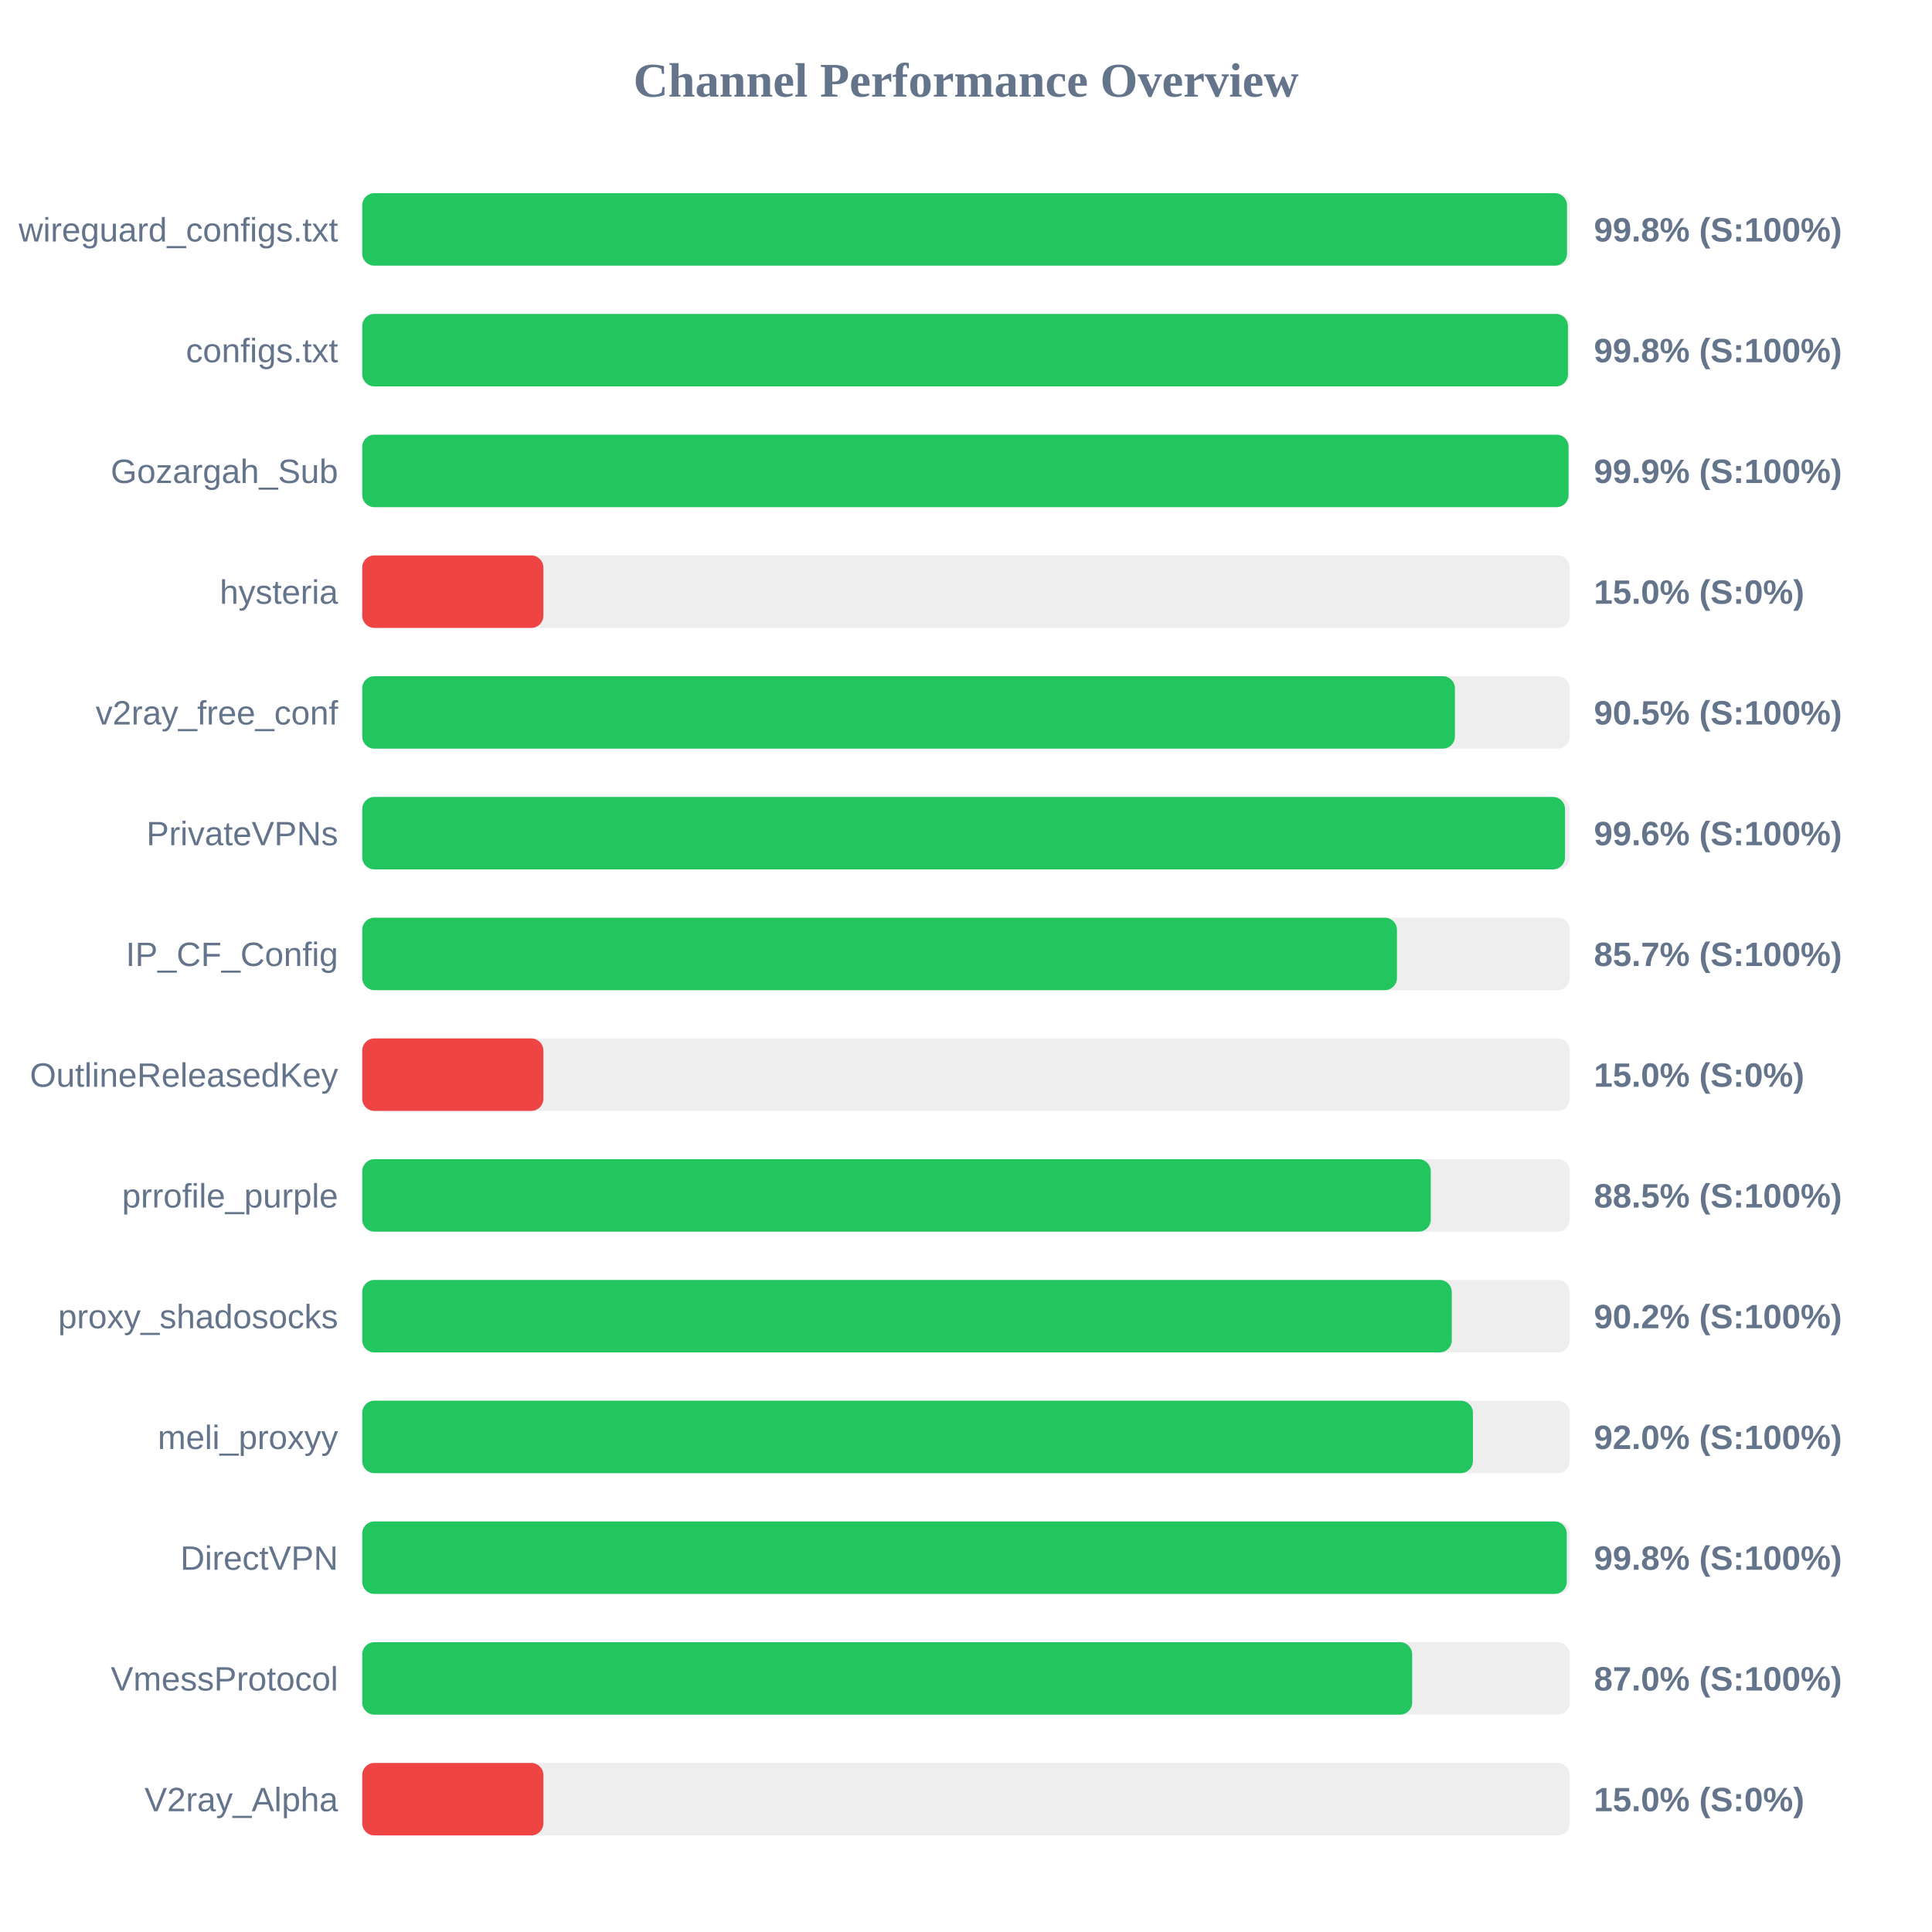
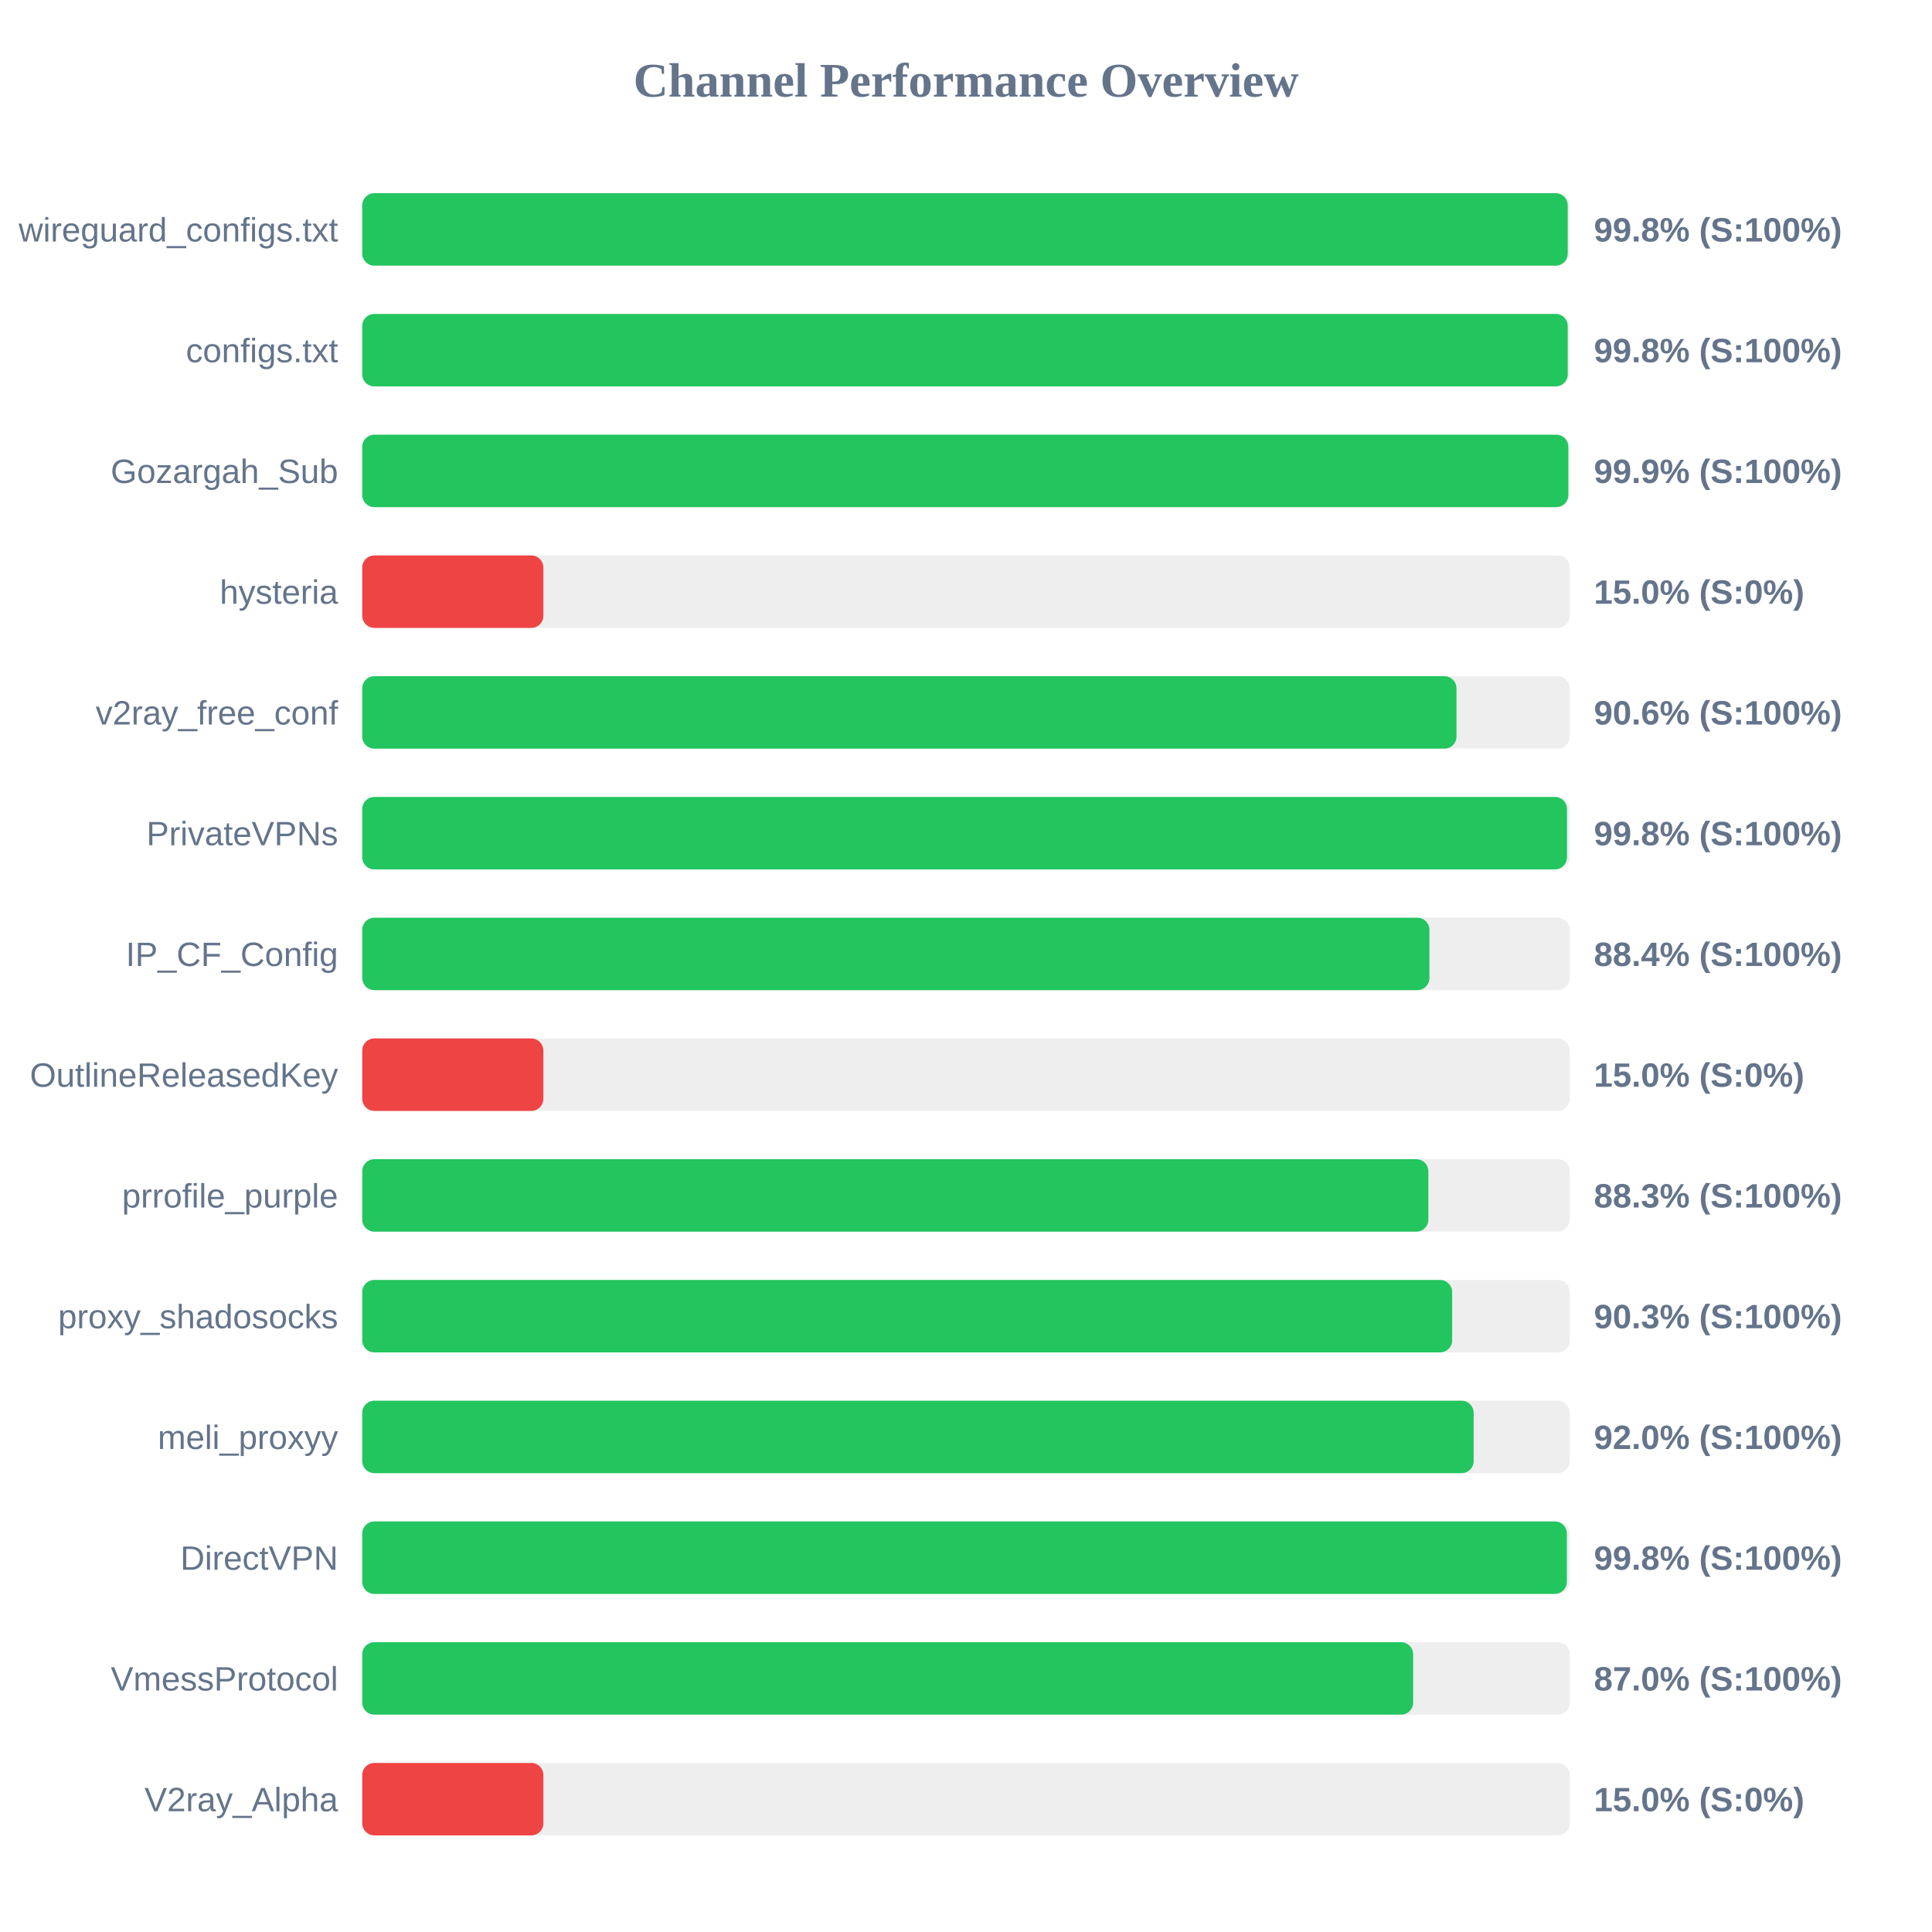
<svg xmlns="http://www.w3.org/2000/svg" width="800" height="800" version="1.1">
  <style>
        .row { font: 14px Arial; fill: #64748b; }
        .score { font: bold 14px Arial; fill: #64748b; }
    </style>
  <text x="400" y="40" text-anchor="middle" font-size="20px" font-weight="bold" fill="#64748b">Channel Performance Overview</text>
  <rect x="150" y="80" width="500" height="30" fill="#eee" rx="5" />
-   <rect x="150" y="80" width="498.85" height="30" fill="#22c55e" rx="5" />
+   <rect x="150" y="80" width="499.15" height="30" fill="#22c55e" rx="5" />
  <text x="140" y="100" text-anchor="end" class="row">wireguard_configs.txt</text>
  <text x="660" y="100" text-anchor="start" class="score">99.8% (S:100%)</text>
  <rect x="150" y="130" width="500" height="30" fill="#eee" rx="5" />
-   <rect x="150" y="130" width="499.25" height="30" fill="#22c55e" rx="5" />
+   <rect x="150" y="130" width="499.15" height="30" fill="#22c55e" rx="5" />
  <text x="140" y="150" text-anchor="end" class="row">configs.txt</text>
  <text x="660" y="150" text-anchor="start" class="score">99.8% (S:100%)</text>
  <rect x="150" y="180" width="500" height="30" fill="#eee" rx="5" />
-   <rect x="150" y="180" width="499.5" height="30" fill="#22c55e" rx="5" />
+   <rect x="150" y="180" width="499.4" height="30" fill="#22c55e" rx="5" />
  <text x="140" y="200" text-anchor="end" class="row">Gozargah_Sub</text>
  <text x="660" y="200" text-anchor="start" class="score">99.9% (S:100%)</text>
  <rect x="150" y="230" width="500" height="30" fill="#eee" rx="5" />
  <rect x="150" y="230" width="75.0" height="30" fill="#ef4444" rx="5" />
  <text x="140" y="250" text-anchor="end" class="row">hysteria</text>
  <text x="660" y="250" text-anchor="start" class="score">15.0% (S:0%)</text>
  <rect x="150" y="280" width="500" height="30" fill="#eee" rx="5" />
-   <rect x="150" y="280" width="452.45" height="30" fill="#22c55e" rx="5" />
+   <rect x="150" y="280" width="453.1" height="30" fill="#22c55e" rx="5" />
  <text x="140" y="300" text-anchor="end" class="row">v2ray_free_conf</text>
-   <text x="660" y="300" text-anchor="start" class="score">90.5% (S:100%)</text>
+   <text x="660" y="300" text-anchor="start" class="score">90.6% (S:100%)</text>
  <rect x="150" y="330" width="500" height="30" fill="#eee" rx="5" />
-   <rect x="150" y="330" width="498.05" height="30" fill="#22c55e" rx="5" />
+   <rect x="150" y="330" width="498.85" height="30" fill="#22c55e" rx="5" />
  <text x="140" y="350" text-anchor="end" class="row">PrivateVPNs</text>
-   <text x="660" y="350" text-anchor="start" class="score">99.6% (S:100%)</text>
+   <text x="660" y="350" text-anchor="start" class="score">99.8% (S:100%)</text>
  <rect x="150" y="380" width="500" height="30" fill="#eee" rx="5" />
-   <rect x="150" y="380" width="428.45" height="30" fill="#22c55e" rx="5" />
+   <rect x="150" y="380" width="441.9" height="30" fill="#22c55e" rx="5" />
  <text x="140" y="400" text-anchor="end" class="row">IP_CF_Config</text>
-   <text x="660" y="400" text-anchor="start" class="score">85.7% (S:100%)</text>
+   <text x="660" y="400" text-anchor="start" class="score">88.4% (S:100%)</text>
  <rect x="150" y="430" width="500" height="30" fill="#eee" rx="5" />
  <rect x="150" y="430" width="75.0" height="30" fill="#ef4444" rx="5" />
  <text x="140" y="450" text-anchor="end" class="row">OutlineReleasedKey</text>
  <text x="660" y="450" text-anchor="start" class="score">15.0% (S:0%)</text>
  <rect x="150" y="480" width="500" height="30" fill="#eee" rx="5" />
-   <rect x="150" y="480" width="442.45" height="30" fill="#22c55e" rx="5" />
+   <rect x="150" y="480" width="441.45" height="30" fill="#22c55e" rx="5" />
  <text x="140" y="500" text-anchor="end" class="row">prrofile_purple</text>
-   <text x="660" y="500" text-anchor="start" class="score">88.5% (S:100%)</text>
+   <text x="660" y="500" text-anchor="start" class="score">88.3% (S:100%)</text>
  <rect x="150" y="530" width="500" height="30" fill="#eee" rx="5" />
-   <rect x="150" y="530" width="451.15" height="30" fill="#22c55e" rx="5" />
+   <rect x="150" y="530" width="451.3" height="30" fill="#22c55e" rx="5" />
  <text x="140" y="550" text-anchor="end" class="row">proxy_shadosocks</text>
-   <text x="660" y="550" text-anchor="start" class="score">90.2% (S:100%)</text>
+   <text x="660" y="550" text-anchor="start" class="score">90.3% (S:100%)</text>
  <rect x="150" y="580" width="500" height="30" fill="#eee" rx="5" />
-   <rect x="150" y="580" width="459.9" height="30" fill="#22c55e" rx="5" />
+   <rect x="150" y="580" width="460.2" height="30" fill="#22c55e" rx="5" />
  <text x="140" y="600" text-anchor="end" class="row">meli_proxyy</text>
  <text x="660" y="600" text-anchor="start" class="score">92.0% (S:100%)</text>
  <rect x="150" y="630" width="500" height="30" fill="#eee" rx="5" />
-   <rect x="150" y="630" width="498.75" height="30" fill="#22c55e" rx="5" />
+   <rect x="150" y="630" width="498.8" height="30" fill="#22c55e" rx="5" />
  <text x="140" y="650" text-anchor="end" class="row">DirectVPN</text>
  <text x="660" y="650" text-anchor="start" class="score">99.8% (S:100%)</text>
  <rect x="150" y="680" width="500" height="30" fill="#eee" rx="5" />
-   <rect x="150" y="680" width="434.75" height="30" fill="#22c55e" rx="5" />
+   <rect x="150" y="680" width="435.15" height="30" fill="#22c55e" rx="5" />
  <text x="140" y="700" text-anchor="end" class="row">VmessProtocol</text>
  <text x="660" y="700" text-anchor="start" class="score">87.0% (S:100%)</text>
  <rect x="150" y="730" width="500" height="30" fill="#eee" rx="5" />
  <rect x="150" y="730" width="75.0" height="30" fill="#ef4444" rx="5" />
  <text x="140" y="750" text-anchor="end" class="row">V2ray_Alpha</text>
  <text x="660" y="750" text-anchor="start" class="score">15.0% (S:0%)</text>
</svg>
